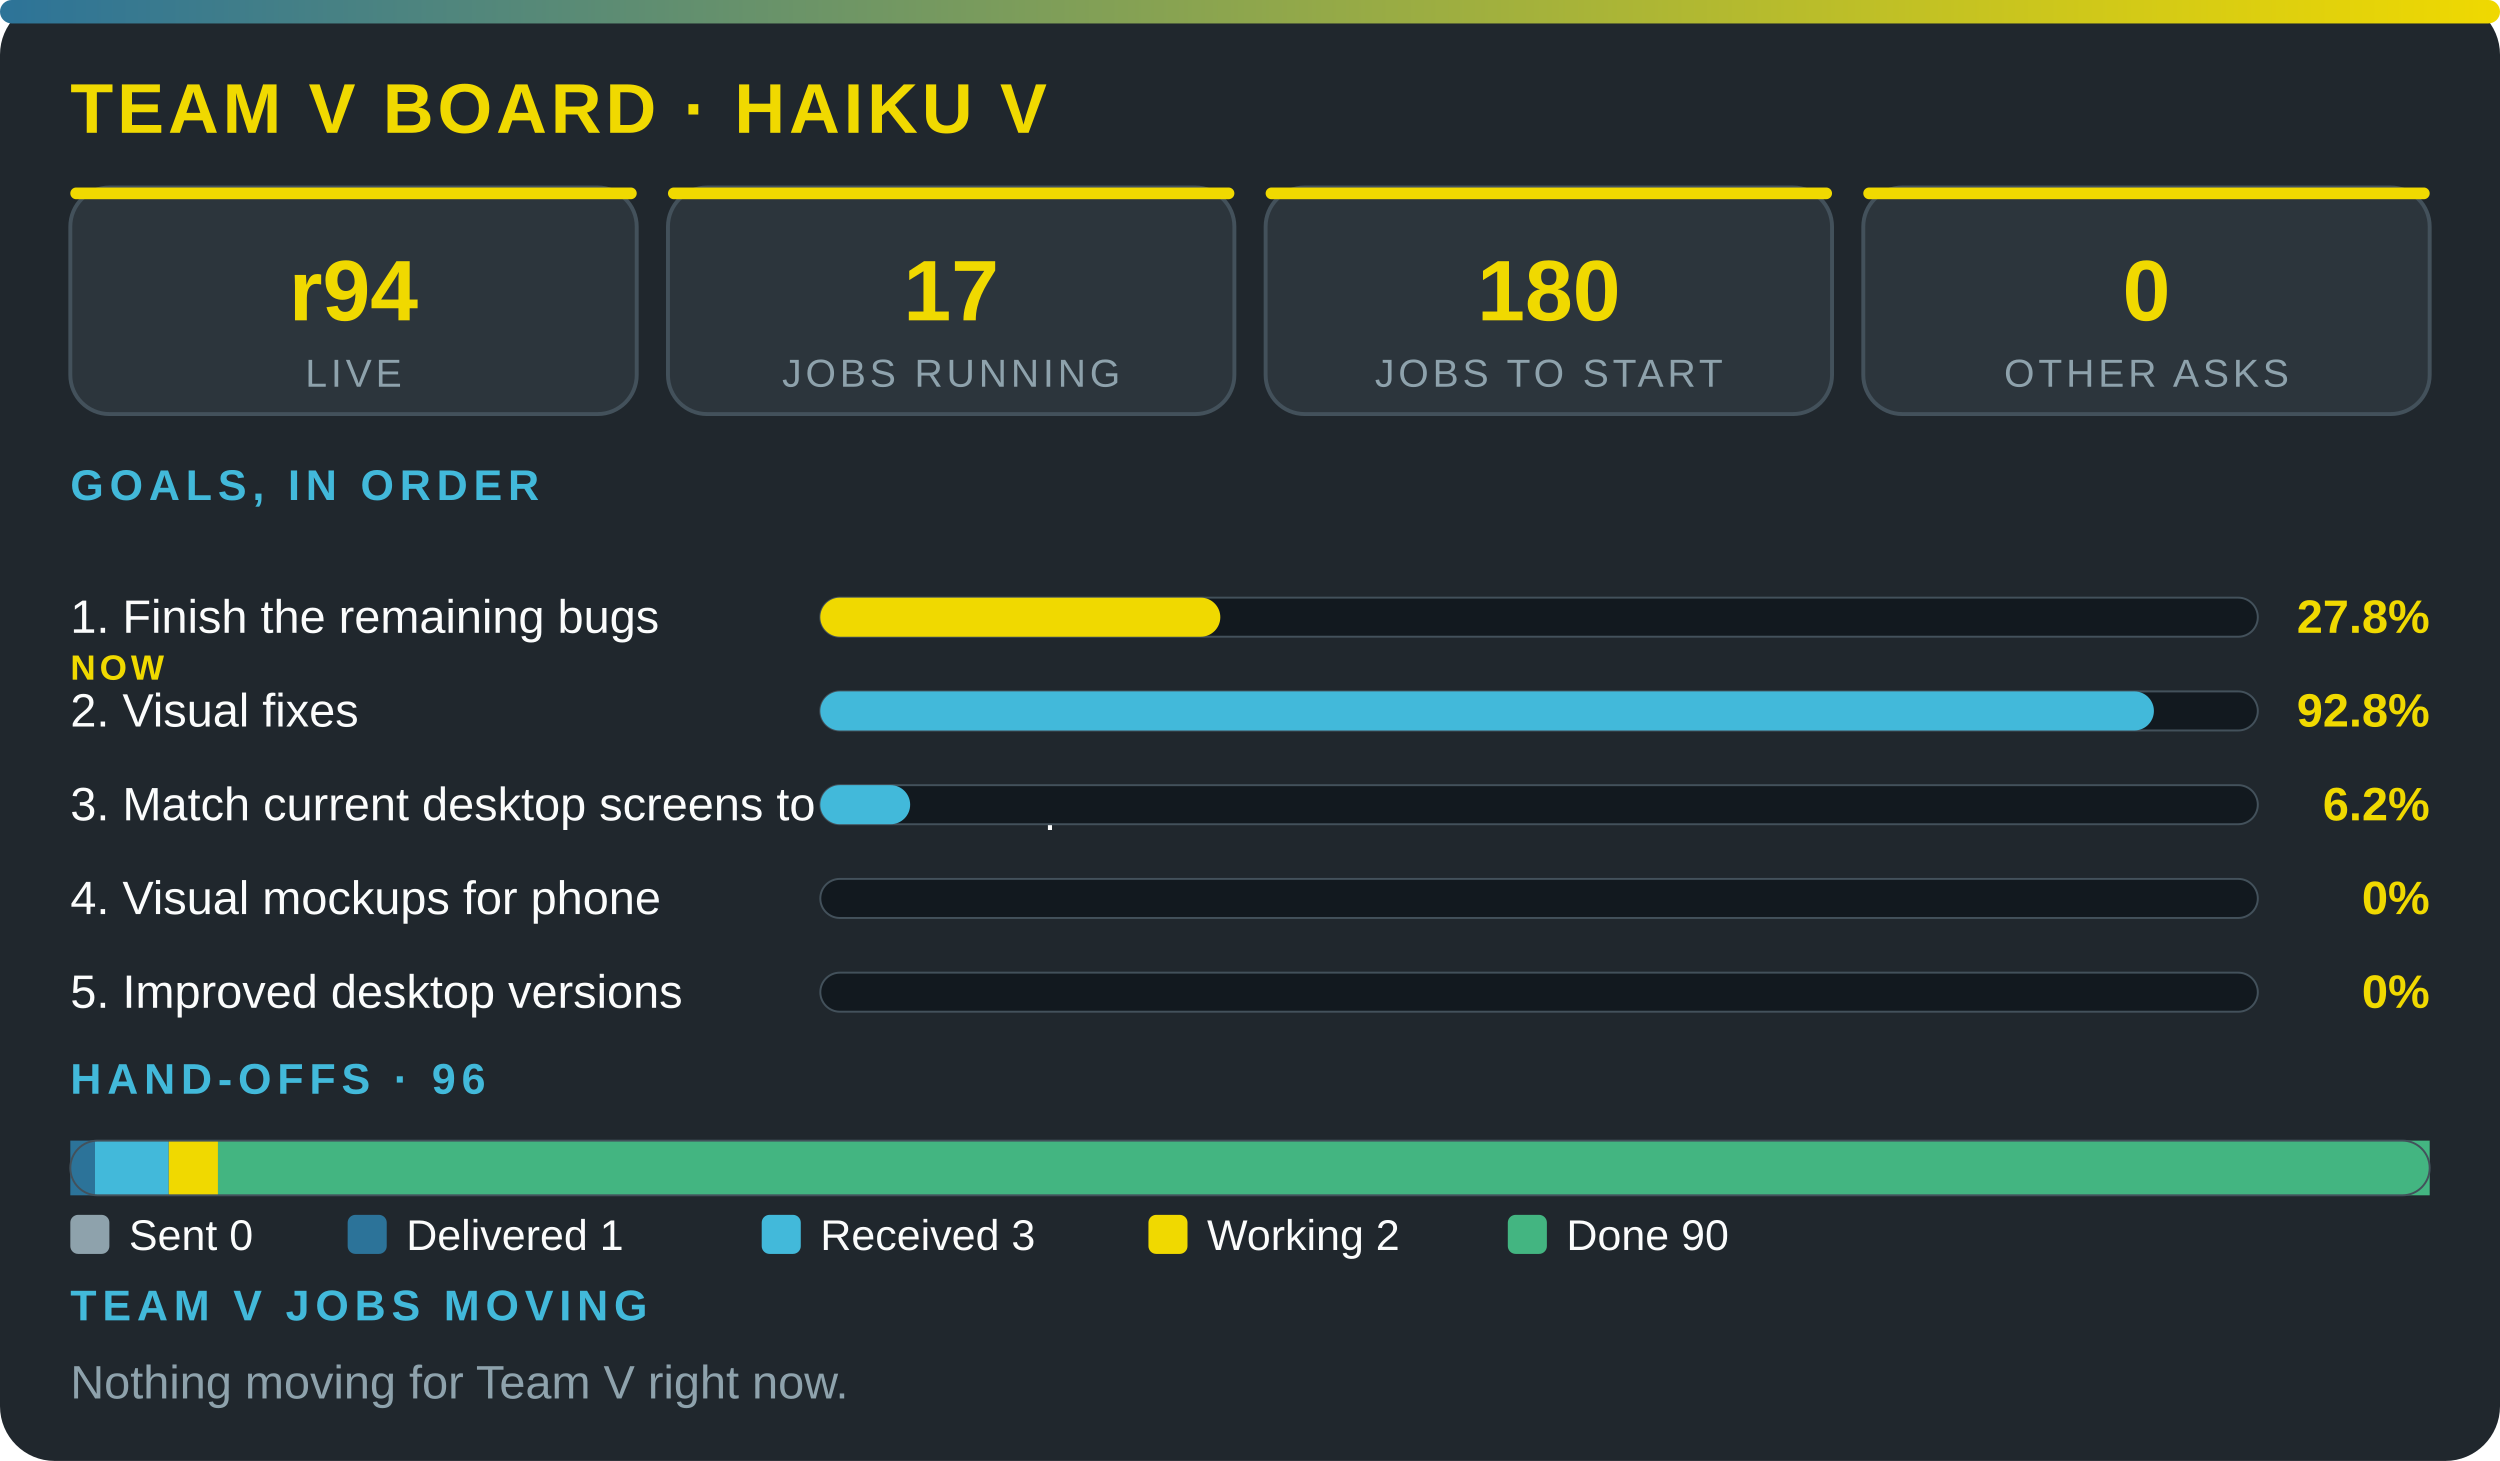
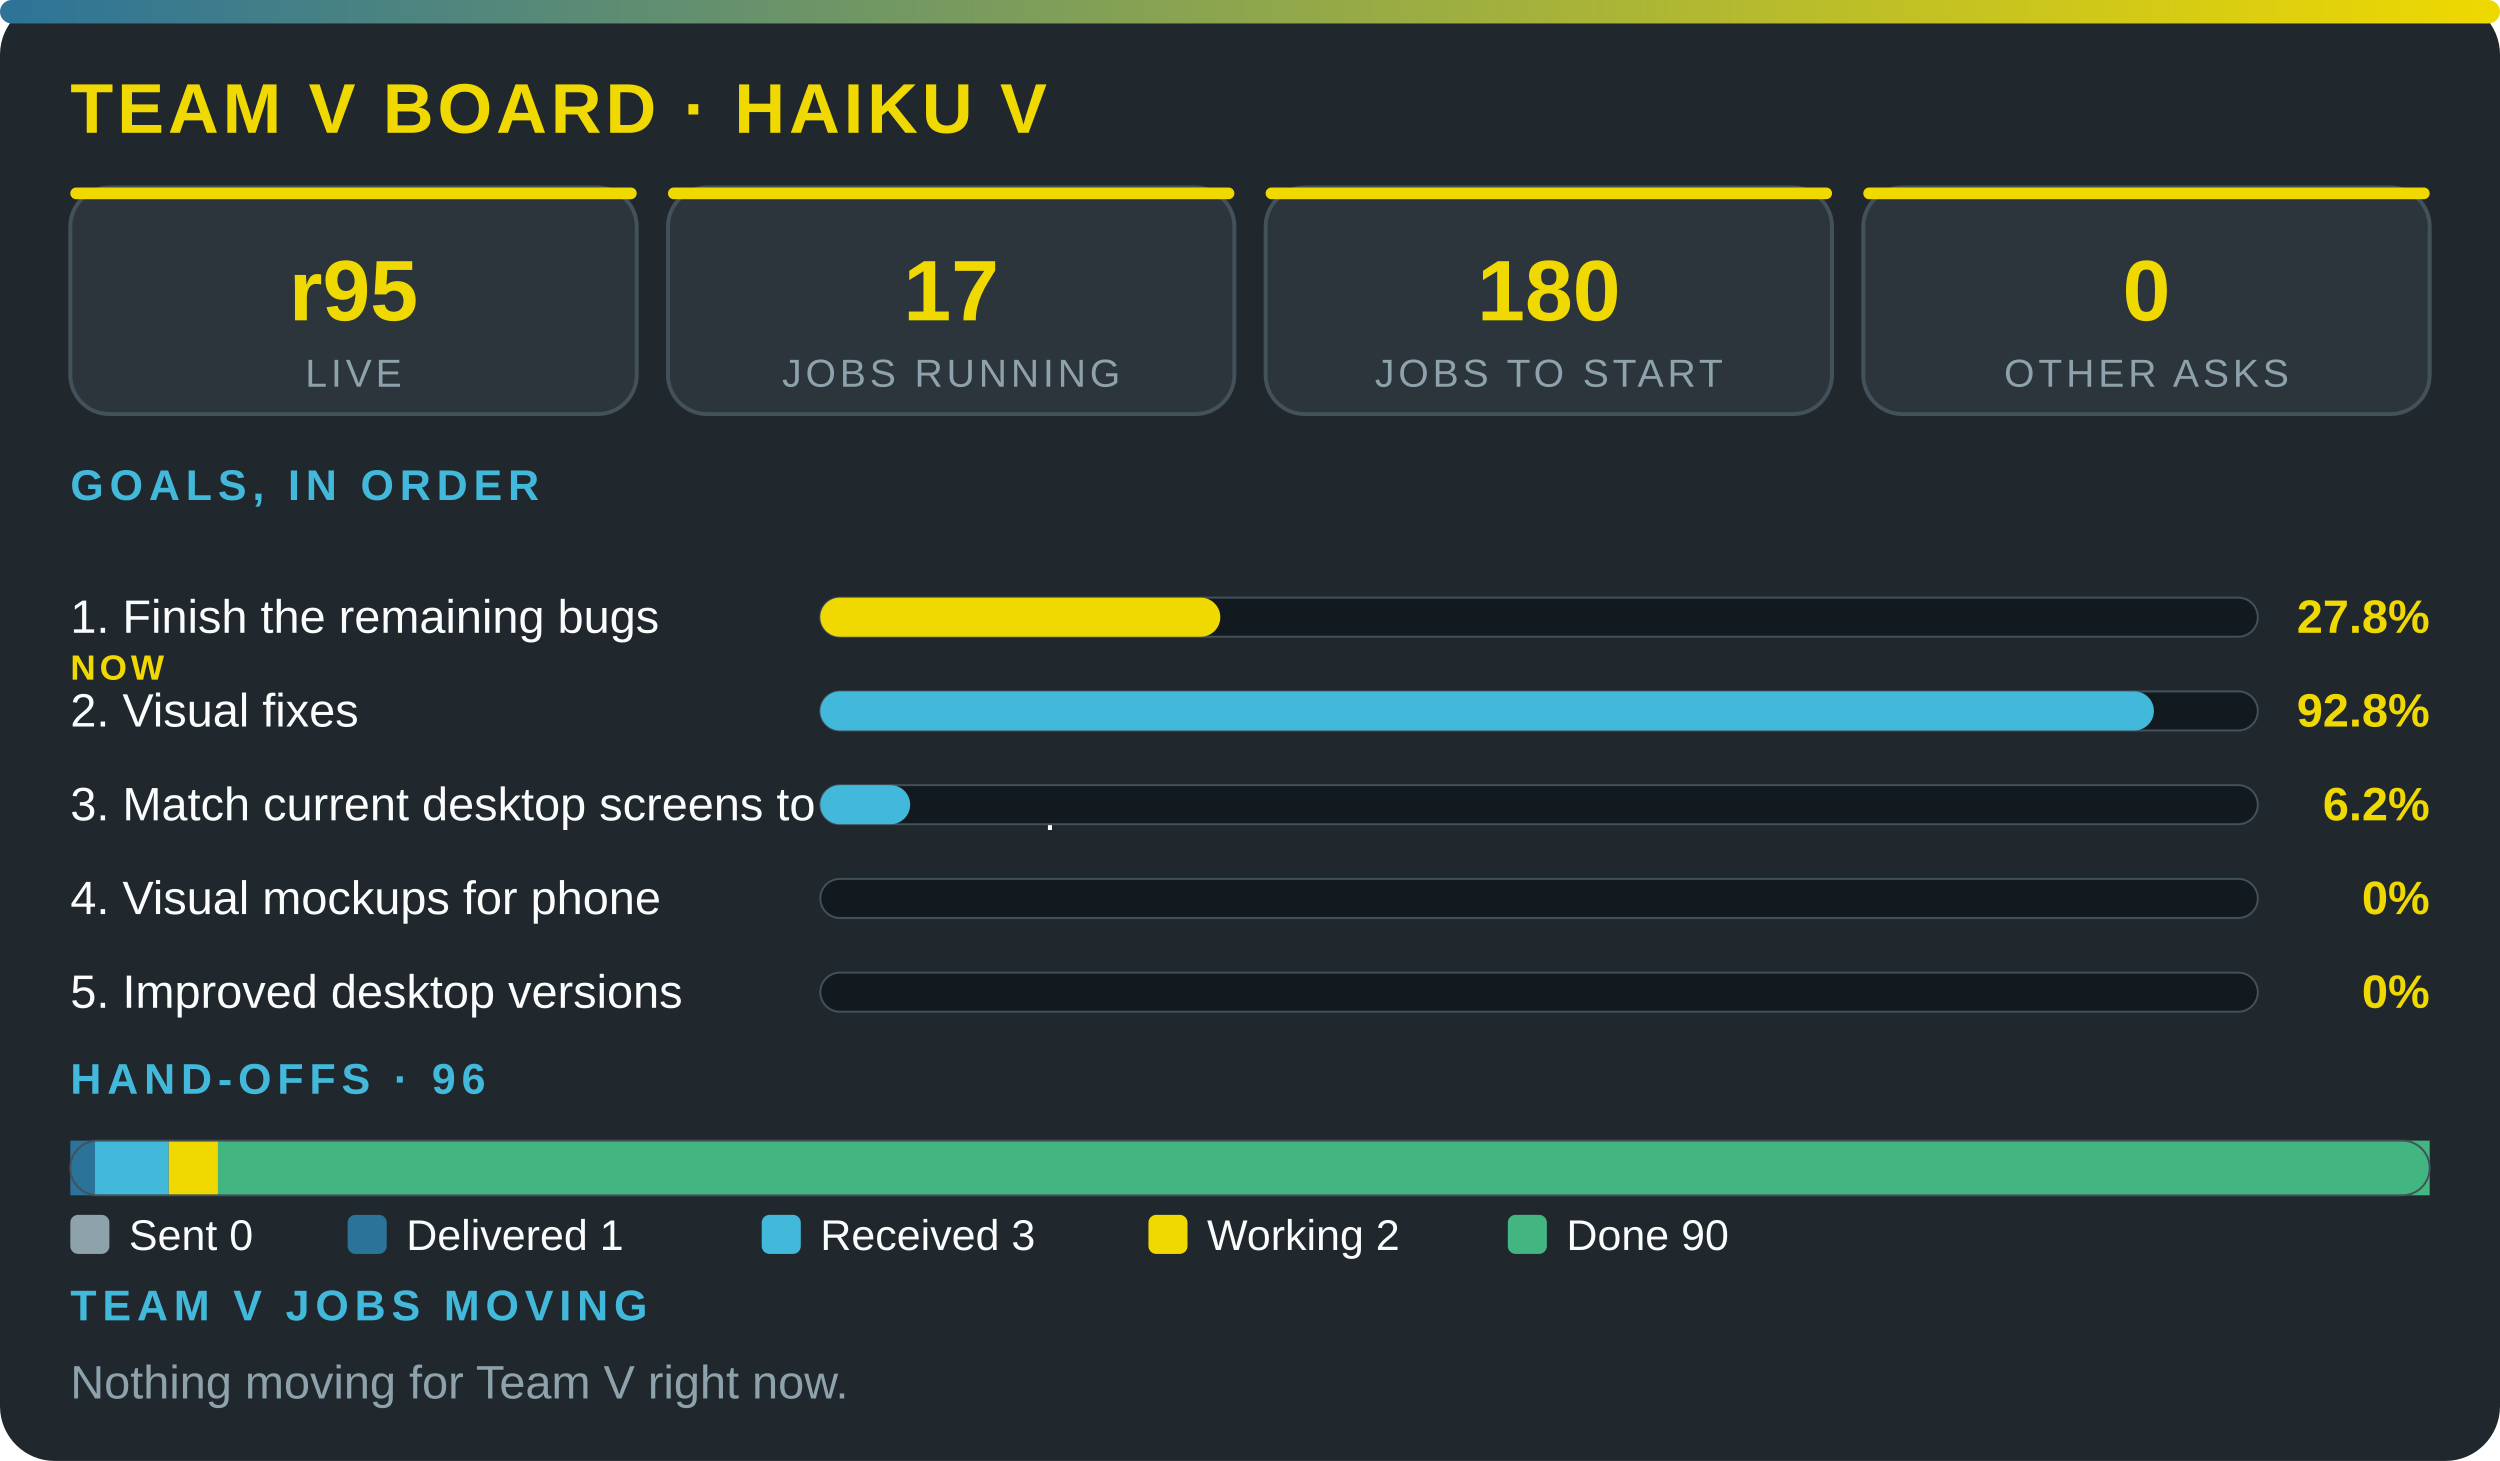
<svg xmlns="http://www.w3.org/2000/svg" viewBox="0 0 640 374" width="100%" role="img" aria-label="Team V board · Haiku V" font-family="'Segoe UI',system-ui,Arial,sans-serif">
  <defs>
    <linearGradient id="g">
      <stop offset="0" stop-color="#2c7399" />
      <stop offset="1" stop-color="#f0d900" />
    </linearGradient>
  </defs>
  <rect width="640" height="374" rx="14" fill="#20272d" />
  <rect width="640" height="6" rx="3" fill="url(#g)" />
  <text x="18" y="34" font-size="18" font-weight="800" fill="#f0d900" letter-spacing="1">TEAM V BOARD · HAIKU V</text>
  <rect x="18" y="48" width="145" height="58" rx="10" fill="#2c353c" stroke="#43515b" />
  <rect x="18" y="48" width="145" height="3" rx="1.5" fill="#f0d900" />
-   <text x="90.5" y="82" font-size="22" font-weight="800" fill="#f0d900" text-anchor="middle">r94</text>
+   <text x="90.5" y="82" font-size="22" font-weight="800" fill="#f0d900" text-anchor="middle">r95</text>
  <text x="90.5" y="99" font-size="10" fill="#8ea2ac" letter-spacing="1" text-anchor="middle">LIVE</text>
  <rect x="171" y="48" width="145" height="58" rx="10" fill="#2c353c" stroke="#43515b" />
  <rect x="171" y="48" width="145" height="3" rx="1.5" fill="#f0d900" />
  <text x="243.5" y="82" font-size="22" font-weight="800" fill="#f0d900" text-anchor="middle">17</text>
  <text x="243.5" y="99" font-size="10" fill="#8ea2ac" letter-spacing="1" text-anchor="middle">JOBS RUNNING</text>
  <rect x="324" y="48" width="145" height="58" rx="10" fill="#2c353c" stroke="#43515b" />
  <rect x="324" y="48" width="145" height="3" rx="1.5" fill="#f0d900" />
  <text x="396.5" y="82" font-size="22" font-weight="800" fill="#f0d900" text-anchor="middle">180</text>
  <text x="396.5" y="99" font-size="10" fill="#8ea2ac" letter-spacing="1" text-anchor="middle">JOBS TO START</text>
  <rect x="477" y="48" width="145" height="58" rx="10" fill="#2c353c" stroke="#43515b" />
  <rect x="477" y="48" width="145" height="3" rx="1.5" fill="#f0d900" />
  <text x="549.5" y="82" font-size="22" font-weight="800" fill="#f0d900" text-anchor="middle">0</text>
  <text x="549.5" y="99" font-size="10" fill="#8ea2ac" letter-spacing="1" text-anchor="middle">OTHER ASKS</text>
  <text x="18" y="128" font-size="11" font-weight="700" fill="#42b9da" letter-spacing="1.5">GOALS, IN ORDER</text>
  <text x="18" y="162" font-size="12" fill="#fbfcfc">1. Finish the remaining bugs</text>
  <text x="18" y="174" font-size="9" font-weight="800" letter-spacing="1" fill="#f0d900">NOW</text>
  <rect x="210" y="153" width="368" height="10" rx="5" fill="#12191f" stroke="#43515b" stroke-width=".5" />
  <rect x="210" y="153" width="102.4" height="10" rx="5" fill="#f0d900" />
  <text x="622" y="162" font-size="12" font-weight="800" fill="#f0d900" text-anchor="end">27.8%</text>
  <text x="18" y="186" font-size="12" fill="#fbfcfc">2. Visual fixes</text>
  <rect x="210" y="177" width="368" height="10" rx="5" fill="#12191f" stroke="#43515b" stroke-width=".5" />
  <rect x="210" y="177" width="341.4" height="10" rx="5" fill="#42b9da" />
  <text x="622" y="186" font-size="12" font-weight="800" fill="#f0d900" text-anchor="end">92.8%</text>
  <text x="18" y="210" font-size="12" fill="#fbfcfc">3. Match current desktop screens to the mockup</text>
  <rect x="210" y="201" width="368" height="10" rx="5" fill="#12191f" stroke="#43515b" stroke-width=".5" />
  <rect x="210" y="201" width="23" height="10" rx="5" fill="#42b9da" />
  <text x="622" y="210" font-size="12" font-weight="800" fill="#f0d900" text-anchor="end">6.2%</text>
  <text x="18" y="234" font-size="12" fill="#fbfcfc">4. Visual mockups for phone</text>
  <rect x="210" y="225" width="368" height="10" rx="5" fill="#12191f" stroke="#43515b" stroke-width=".5" />
  <text x="622" y="234" font-size="12" font-weight="800" fill="#f0d900" text-anchor="end">0%</text>
  <text x="18" y="258" font-size="12" fill="#fbfcfc">5. Improved desktop versions</text>
  <rect x="210" y="249" width="368" height="10" rx="5" fill="#12191f" stroke="#43515b" stroke-width=".5" />
  <text x="622" y="258" font-size="12" font-weight="800" fill="#f0d900" text-anchor="end">0%</text>
  <text x="18" y="280" font-size="11" font-weight="700" fill="#42b9da" letter-spacing="1.5">HAND-OFFS · 96</text>
  <rect x="18" y="292" width="6.3" height="14" fill="#2c7399" />
  <rect x="24.3" y="292" width="18.9" height="14" fill="#42b9da" />
  <rect x="43.2" y="292" width="12.6" height="14" fill="#f0d900" />
  <rect x="55.8" y="292" width="566.2" height="14" fill="#43b581" />
  <rect x="18" y="292" width="604" height="14" rx="7" fill="none" stroke="#43515b" stroke-width=".5" />
  <rect x="18" y="311" width="10" height="10" rx="2" fill="#8ea2ac" />
  <text x="33" y="320" font-size="11" fill="#fbfcfc">Sent 0</text>
  <rect x="89" y="311" width="10" height="10" rx="2" fill="#2c7399" />
  <text x="104" y="320" font-size="11" fill="#fbfcfc">Delivered 1</text>
  <rect x="195" y="311" width="10" height="10" rx="2" fill="#42b9da" />
  <text x="210" y="320" font-size="11" fill="#fbfcfc">Received 3</text>
  <rect x="294" y="311" width="10" height="10" rx="2" fill="#f0d900" />
  <text x="309" y="320" font-size="11" fill="#fbfcfc">Working 2</text>
  <rect x="386" y="311" width="10" height="10" rx="2" fill="#43b581" />
  <text x="401" y="320" font-size="11" fill="#fbfcfc">Done 90</text>
  <text x="18" y="338" font-size="11" font-weight="700" fill="#42b9da" letter-spacing="1.5">TEAM V JOBS MOVING</text>
  <text x="18" y="358" font-size="12" fill="#8ea2ac">Nothing moving for Team V right now.</text>
</svg>
